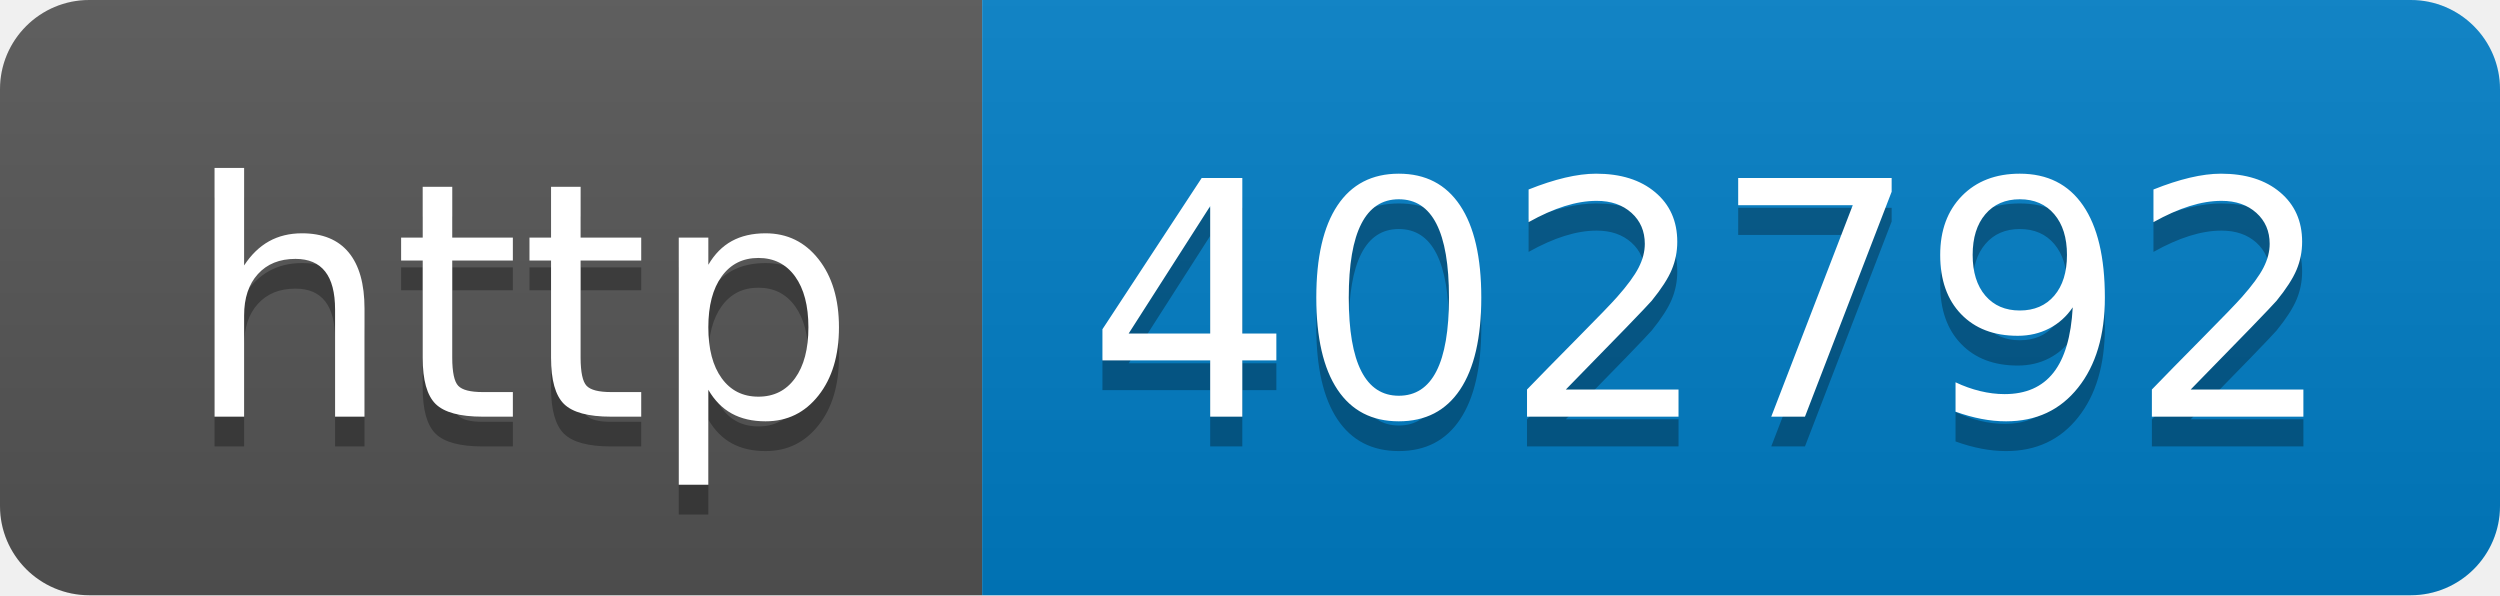
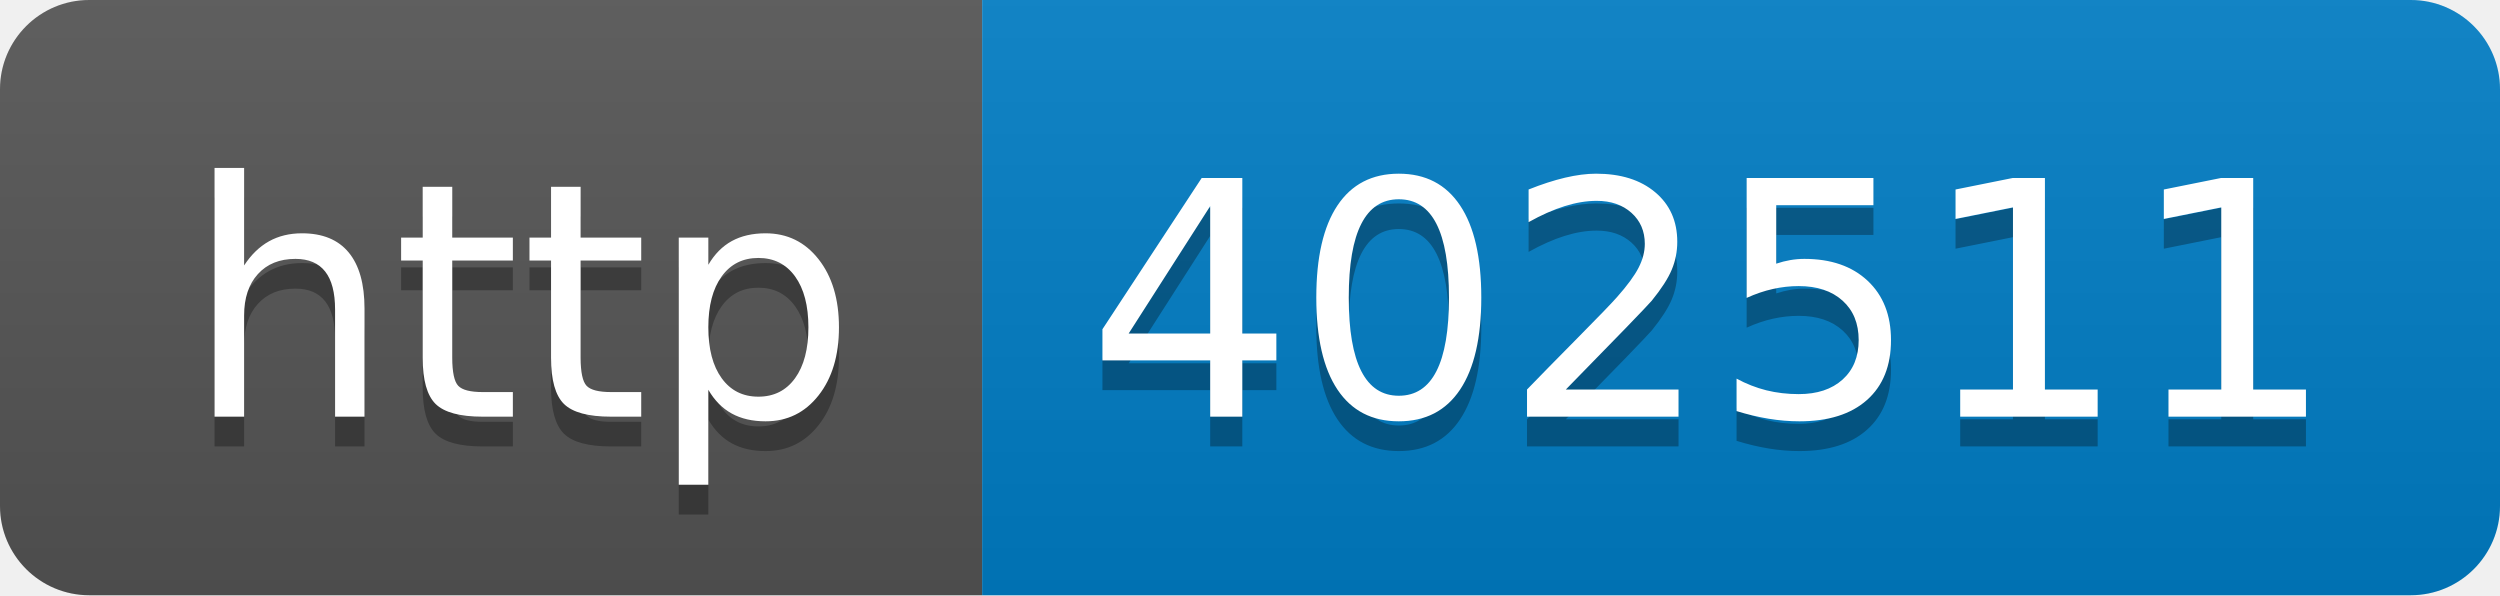
- <svg xmlns="http://www.w3.org/2000/svg" width="84" height="20" role="img" aria-label="http: 402792">
+ <svg xmlns="http://www.w3.org/2000/svg" width="84" height="20" role="img" aria-label="http: 402511">
  <linearGradient id="s" x2="0" y2="100%">
    <stop offset="0" stop-color="#bbb" stop-opacity=".1" />
    <stop offset="1" stop-opacity=".1" />
  </linearGradient>
  <clipPath id="r">
    <rect width="84" height="20" rx="3" fill="#fff" />
  </clipPath>
  <g clip-path="url(#r)">
    <rect width="33" height="20" fill="#555" />
    <rect x="33" width="51" height="20" fill="#007ec6" />
    <rect width="84" height="20" fill="url(#s)" />
  </g>
  <g fill="#fff" text-anchor="middle" font-family="Verdana,Geneva,DejaVu Sans,sans-serif" text-rendering="geometricPrecision" font-size="110">
    <text aria-hidden="true" x="175" y="150" fill="#010101" fill-opacity=".3" transform="scale(.1)" textLength="230">http</text>
    <text x="175" y="140" transform="scale(.1)" fill="#fff" textLength="230">http</text>
-     <text aria-hidden="true" x="575" y="150" fill="#010101" fill-opacity=".3" transform="scale(.1)" textLength="410">402792</text>
-     <text x="575" y="140" transform="scale(.1)" fill="#fff" textLength="410">402792</text>
+     <text aria-hidden="true" x="575" y="150" fill="#010101" fill-opacity=".3" transform="scale(.1)" textLength="410">402511</text>
+     <text x="575" y="140" transform="scale(.1)" fill="#fff" textLength="410">402511</text>
  </g>
</svg>
